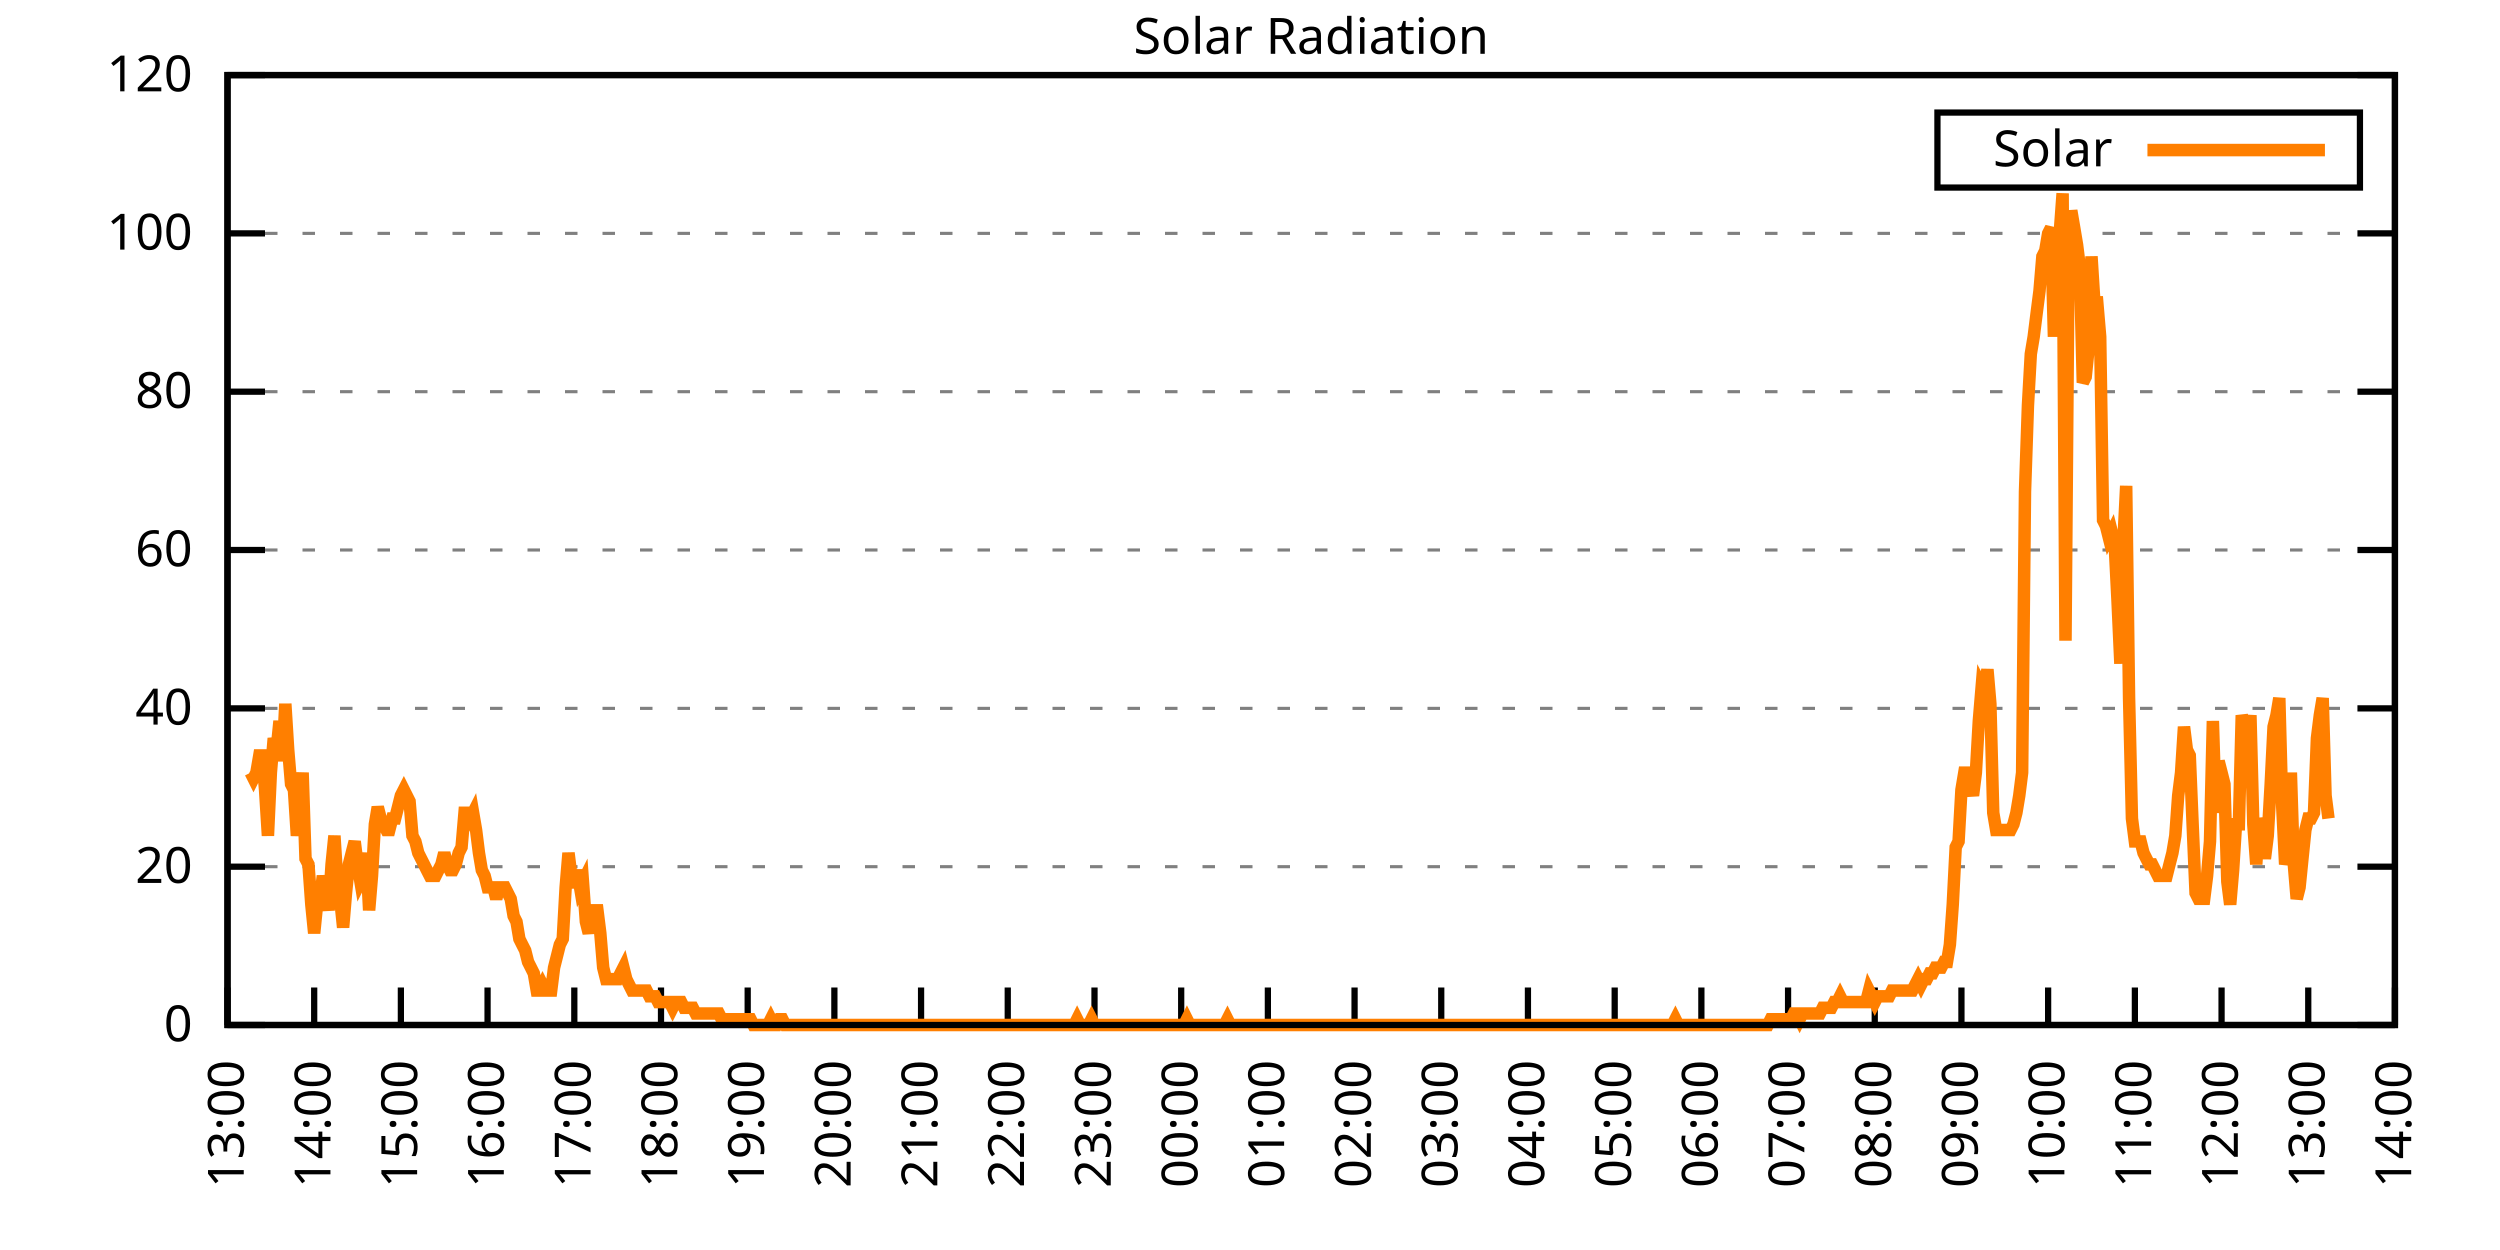
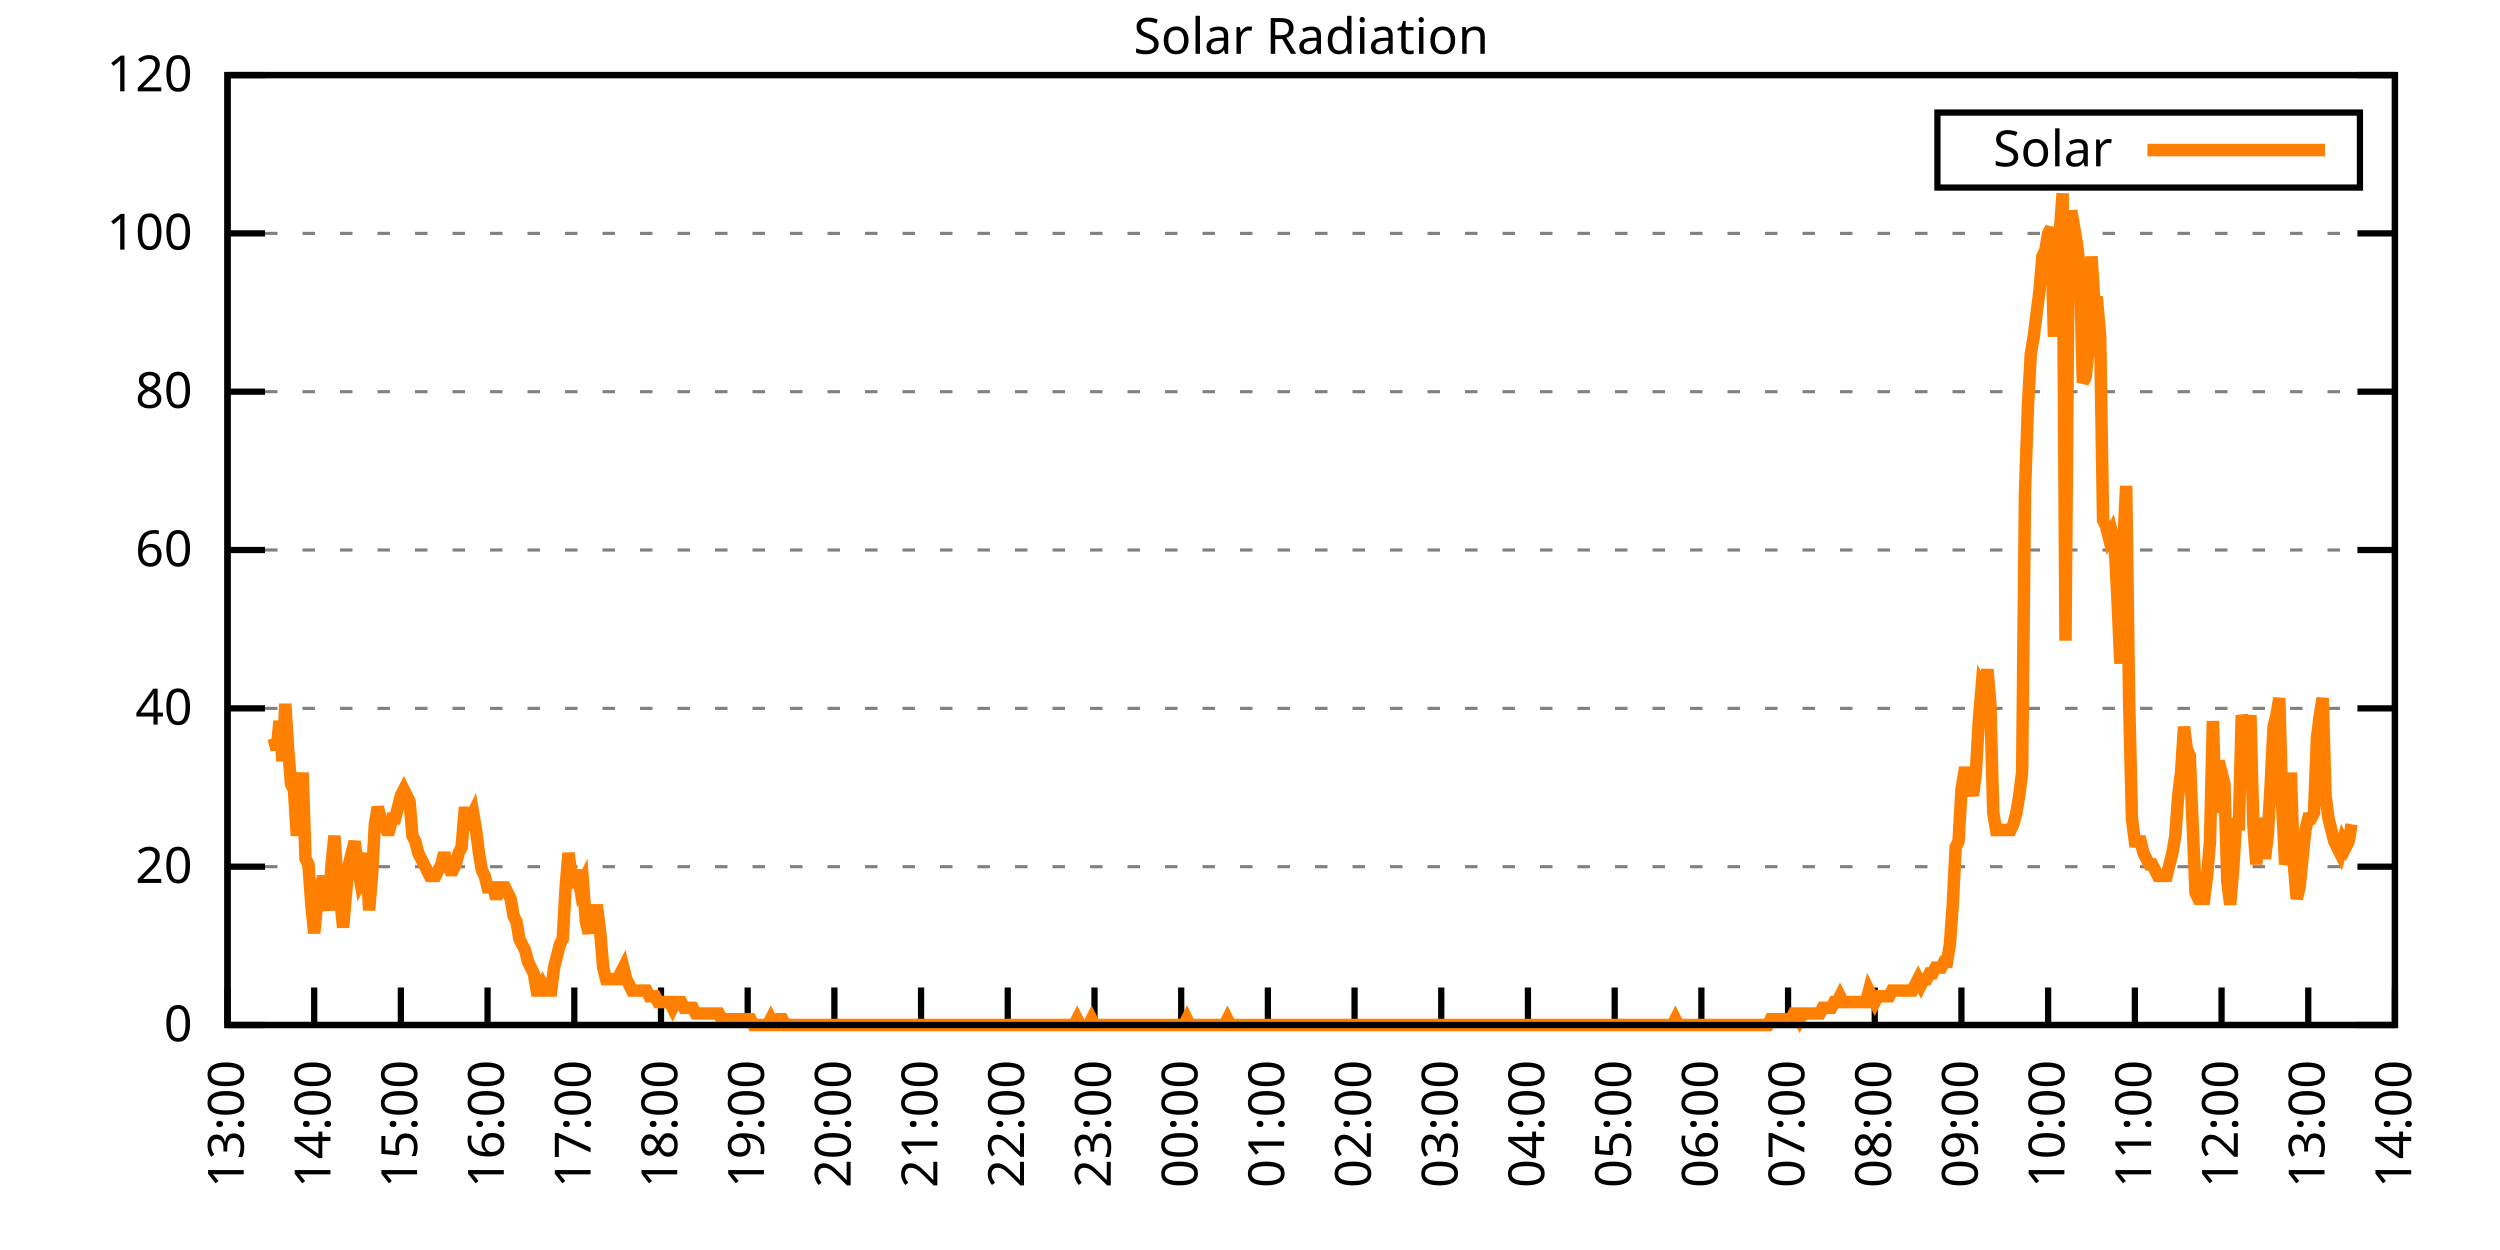
<svg xmlns="http://www.w3.org/2000/svg" xmlns:xlink="http://www.w3.org/1999/xlink" width="400" height="200" viewBox="0 0 400 200">
  <g id="gnuplot_canvas">
    <rect x="0" y="0" width="400" height="200" fill="none" />
    <defs>
      <circle id="gpDot" r="0.5" stroke-width="0.5" stroke="currentColor" />
      <path id="gpPt0" stroke-width="0.333" stroke="currentColor" d="M-1,0 h2 M0,-1 v2" />
      <path id="gpPt1" stroke-width="0.333" stroke="currentColor" d="M-1,-1 L1,1 M1,-1 L-1,1" />
      <path id="gpPt2" stroke-width="0.333" stroke="currentColor" d="M-1,0 L1,0 M0,-1 L0,1 M-1,-1 L1,1 M-1,1 L1,-1" />
      <rect id="gpPt3" stroke-width="0.333" stroke="currentColor" x="-1" y="-1" width="2" height="2" />
      <rect id="gpPt4" stroke-width="0.333" stroke="currentColor" fill="currentColor" x="-1" y="-1" width="2" height="2" />
      <circle id="gpPt5" stroke-width="0.333" stroke="currentColor" cx="0" cy="0" r="1" />
      <use xlink:href="#gpPt5" id="gpPt6" fill="currentColor" stroke="none" />
      <path id="gpPt7" stroke-width="0.333" stroke="currentColor" d="M0,-1.33 L-1.33,0.67 L1.33,0.67 z" />
      <use xlink:href="#gpPt7" id="gpPt8" fill="currentColor" stroke="none" />
      <use xlink:href="#gpPt7" id="gpPt9" stroke="currentColor" transform="rotate(180)" />
      <use xlink:href="#gpPt9" id="gpPt10" fill="currentColor" stroke="none" />
      <use xlink:href="#gpPt3" id="gpPt11" stroke="currentColor" transform="rotate(45)" />
      <use xlink:href="#gpPt11" id="gpPt12" fill="currentColor" stroke="none" />
      <path id="gpPt13" stroke-width="0.333" stroke="currentColor" d="M0,1.330 L1.265,0.411 L0.782,-1.067 L-0.782,-1.076 L-1.265,0.411 z" />
      <use xlink:href="#gpPt13" id="gpPt14" fill="currentColor" stroke="none" />
      <filter id="textbox" filterUnits="objectBoundingBox" x="0" y="0" height="1" width="1">
        <feFlood flood-color="white" flood-opacity="1" result="bgnd" />
        <feComposite in="SourceGraphic" in2="bgnd" operator="atop" />
      </filter>
      <filter id="greybox" filterUnits="objectBoundingBox" x="0" y="0" height="1" width="1">
        <feFlood flood-color="lightgrey" flood-opacity="1" result="grey" />
        <feComposite in="SourceGraphic" in2="grey" operator="atop" />
      </filter>
    </defs>
    <g fill="none" color="white" stroke="currentColor" stroke-width="1.00" stroke-linecap="butt" stroke-linejoin="miter">
</g>
    <g fill="none" color="black" stroke="currentColor" stroke-width="1.00" stroke-linecap="butt" stroke-linejoin="miter">
      <g stroke="none" shape-rendering="crispEdges">
        <polygon fill="rgb(255, 255, 255)" points="36.40,164.00 383.18,164.00 383.18,12.02 36.40,12.02 " />
      </g>
    </g>
    <g fill="none" color="black" stroke="currentColor" stroke-width="1.00" stroke-linecap="butt" stroke-linejoin="miter">
</g>
    <g fill="none" color="black" stroke="black" stroke-width="0.50" stroke-linecap="butt" stroke-linejoin="miter">
</g>
    <g fill="none" color="gray" stroke="currentColor" stroke-width="0.50" stroke-linecap="butt" stroke-linejoin="miter">
      <path stroke="gray" stroke-dasharray="2,4" class="gridline" d="M36.40,164.00 L383.19,164.00  " />
    </g>
    <g fill="none" color="gray" stroke="gray" stroke-width="1.00" stroke-linecap="butt" stroke-linejoin="miter">
</g>
    <g fill="none" color="black" stroke="currentColor" stroke-width="1.00" stroke-linecap="butt" stroke-linejoin="miter">
      <path stroke="black" d="M36.40,164.00 L42.40,164.00 M383.19,164.00 L377.19,164.00  " />
      <g transform="translate(30.80,166.60)" stroke="none" fill="black" font-family="Sans" font-size="8.00" text-anchor="end">
        <text>
          <tspan font-family="Sans"> 0</tspan>
        </text>
      </g>
    </g>
    <g fill="none" color="black" stroke="currentColor" stroke-width="1.00" stroke-linecap="butt" stroke-linejoin="miter">
</g>
    <g fill="none" color="black" stroke="black" stroke-width="0.50" stroke-linecap="butt" stroke-linejoin="miter">
</g>
    <g fill="none" color="gray" stroke="currentColor" stroke-width="0.50" stroke-linecap="butt" stroke-linejoin="miter">
      <path stroke="gray" stroke-dasharray="2,4" class="gridline" d="M36.40,138.67 L383.19,138.67  " />
    </g>
    <g fill="none" color="gray" stroke="gray" stroke-width="1.00" stroke-linecap="butt" stroke-linejoin="miter">
</g>
    <g fill="none" color="black" stroke="currentColor" stroke-width="1.00" stroke-linecap="butt" stroke-linejoin="miter">
      <path stroke="black" d="M36.40,138.67 L42.40,138.67 M383.19,138.67 L377.19,138.67  " />
      <g transform="translate(30.80,141.27)" stroke="none" fill="black" font-family="Sans" font-size="8.00" text-anchor="end">
        <text>
          <tspan font-family="Sans"> 20</tspan>
        </text>
      </g>
    </g>
    <g fill="none" color="black" stroke="currentColor" stroke-width="1.00" stroke-linecap="butt" stroke-linejoin="miter">
</g>
    <g fill="none" color="black" stroke="black" stroke-width="0.50" stroke-linecap="butt" stroke-linejoin="miter">
</g>
    <g fill="none" color="gray" stroke="currentColor" stroke-width="0.50" stroke-linecap="butt" stroke-linejoin="miter">
      <path stroke="gray" stroke-dasharray="2,4" class="gridline" d="M36.40,113.34 L383.19,113.34  " />
    </g>
    <g fill="none" color="gray" stroke="gray" stroke-width="1.00" stroke-linecap="butt" stroke-linejoin="miter">
</g>
    <g fill="none" color="black" stroke="currentColor" stroke-width="1.00" stroke-linecap="butt" stroke-linejoin="miter">
      <path stroke="black" d="M36.40,113.34 L42.40,113.34 M383.19,113.34 L377.19,113.34  " />
      <g transform="translate(30.80,115.94)" stroke="none" fill="black" font-family="Sans" font-size="8.00" text-anchor="end">
        <text>
          <tspan font-family="Sans"> 40</tspan>
        </text>
      </g>
    </g>
    <g fill="none" color="black" stroke="currentColor" stroke-width="1.00" stroke-linecap="butt" stroke-linejoin="miter">
</g>
    <g fill="none" color="black" stroke="black" stroke-width="0.50" stroke-linecap="butt" stroke-linejoin="miter">
</g>
    <g fill="none" color="gray" stroke="currentColor" stroke-width="0.50" stroke-linecap="butt" stroke-linejoin="miter">
      <path stroke="gray" stroke-dasharray="2,4" class="gridline" d="M36.40,88.00 L383.19,88.00  " />
    </g>
    <g fill="none" color="gray" stroke="gray" stroke-width="1.00" stroke-linecap="butt" stroke-linejoin="miter">
</g>
    <g fill="none" color="black" stroke="currentColor" stroke-width="1.00" stroke-linecap="butt" stroke-linejoin="miter">
      <path stroke="black" d="M36.40,88.00 L42.40,88.00 M383.19,88.00 L377.19,88.00  " />
      <g transform="translate(30.80,90.60)" stroke="none" fill="black" font-family="Sans" font-size="8.00" text-anchor="end">
        <text>
          <tspan font-family="Sans"> 60</tspan>
        </text>
      </g>
    </g>
    <g fill="none" color="black" stroke="currentColor" stroke-width="1.00" stroke-linecap="butt" stroke-linejoin="miter">
</g>
    <g fill="none" color="black" stroke="black" stroke-width="0.50" stroke-linecap="butt" stroke-linejoin="miter">
</g>
    <g fill="none" color="gray" stroke="currentColor" stroke-width="0.50" stroke-linecap="butt" stroke-linejoin="miter">
      <path stroke="gray" stroke-dasharray="2,4" class="gridline" d="M36.40,62.67 L383.19,62.67  " />
    </g>
    <g fill="none" color="gray" stroke="gray" stroke-width="1.00" stroke-linecap="butt" stroke-linejoin="miter">
</g>
    <g fill="none" color="black" stroke="currentColor" stroke-width="1.00" stroke-linecap="butt" stroke-linejoin="miter">
      <path stroke="black" d="M36.40,62.67 L42.40,62.67 M383.19,62.67 L377.19,62.67  " />
      <g transform="translate(30.80,65.27)" stroke="none" fill="black" font-family="Sans" font-size="8.00" text-anchor="end">
        <text>
          <tspan font-family="Sans"> 80</tspan>
        </text>
      </g>
    </g>
    <g fill="none" color="black" stroke="currentColor" stroke-width="1.00" stroke-linecap="butt" stroke-linejoin="miter">
</g>
    <g fill="none" color="black" stroke="black" stroke-width="0.50" stroke-linecap="butt" stroke-linejoin="miter">
</g>
    <g fill="none" color="gray" stroke="currentColor" stroke-width="0.50" stroke-linecap="butt" stroke-linejoin="miter">
      <path stroke="gray" stroke-dasharray="2,4" class="gridline" d="M36.40,37.34 L383.19,37.34  " />
    </g>
    <g fill="none" color="gray" stroke="gray" stroke-width="1.00" stroke-linecap="butt" stroke-linejoin="miter">
</g>
    <g fill="none" color="black" stroke="currentColor" stroke-width="1.00" stroke-linecap="butt" stroke-linejoin="miter">
      <path stroke="black" d="M36.40,37.34 L42.40,37.34 M383.19,37.34 L377.19,37.34  " />
      <g transform="translate(30.80,39.94)" stroke="none" fill="black" font-family="Sans" font-size="8.00" text-anchor="end">
        <text>
          <tspan font-family="Sans"> 100</tspan>
        </text>
      </g>
    </g>
    <g fill="none" color="black" stroke="currentColor" stroke-width="1.00" stroke-linecap="butt" stroke-linejoin="miter">
</g>
    <g fill="none" color="black" stroke="black" stroke-width="0.50" stroke-linecap="butt" stroke-linejoin="miter">
</g>
    <g fill="none" color="gray" stroke="currentColor" stroke-width="0.50" stroke-linecap="butt" stroke-linejoin="miter">
      <path stroke="gray" stroke-dasharray="2,4" class="gridline" d="M36.40,12.01 L383.19,12.01  " />
    </g>
    <g fill="none" color="gray" stroke="gray" stroke-width="1.00" stroke-linecap="butt" stroke-linejoin="miter">
</g>
    <g fill="none" color="black" stroke="currentColor" stroke-width="1.00" stroke-linecap="butt" stroke-linejoin="miter">
      <path stroke="black" d="M36.40,12.01 L42.40,12.01 M383.19,12.01 L377.19,12.01  " />
      <g transform="translate(30.80,14.61)" stroke="none" fill="black" font-family="Sans" font-size="8.00" text-anchor="end">
        <text>
          <tspan font-family="Sans"> 120</tspan>
        </text>
      </g>
    </g>
    <g fill="none" color="black" stroke="currentColor" stroke-width="1.00" stroke-linecap="butt" stroke-linejoin="miter">
      <path stroke="black" d="M36.40,164.00 L36.40,158.00  " />
      <g transform="translate(39.00,169.60) rotate(270.00)" stroke="none" fill="black" font-family="Sans" font-size="8.00" text-anchor="end">
        <text>
          <tspan font-family="Sans">13:00</tspan>
        </text>
      </g>
    </g>
    <g fill="none" color="black" stroke="currentColor" stroke-width="1.00" stroke-linecap="butt" stroke-linejoin="miter">
      <path stroke="black" d="M50.27,164.00 L50.27,158.00  " />
      <g transform="translate(52.87,169.60) rotate(270.00)" stroke="none" fill="black" font-family="Sans" font-size="8.00" text-anchor="end">
        <text>
          <tspan font-family="Sans">14:00</tspan>
        </text>
      </g>
    </g>
    <g fill="none" color="black" stroke="currentColor" stroke-width="1.00" stroke-linecap="butt" stroke-linejoin="miter">
      <path stroke="black" d="M64.14,164.00 L64.14,158.00  " />
      <g transform="translate(66.74,169.60) rotate(270.00)" stroke="none" fill="black" font-family="Sans" font-size="8.00" text-anchor="end">
        <text>
          <tspan font-family="Sans">15:00</tspan>
        </text>
      </g>
    </g>
    <g fill="none" color="black" stroke="currentColor" stroke-width="1.00" stroke-linecap="butt" stroke-linejoin="miter">
      <path stroke="black" d="M78.01,164.00 L78.01,158.00  " />
      <g transform="translate(80.61,169.60) rotate(270.00)" stroke="none" fill="black" font-family="Sans" font-size="8.00" text-anchor="end">
        <text>
          <tspan font-family="Sans">16:00</tspan>
        </text>
      </g>
    </g>
    <g fill="none" color="black" stroke="currentColor" stroke-width="1.00" stroke-linecap="butt" stroke-linejoin="miter">
      <path stroke="black" d="M91.89,164.00 L91.89,158.00  " />
      <g transform="translate(94.49,169.60) rotate(270.00)" stroke="none" fill="black" font-family="Sans" font-size="8.00" text-anchor="end">
        <text>
          <tspan font-family="Sans">17:00</tspan>
        </text>
      </g>
    </g>
    <g fill="none" color="black" stroke="currentColor" stroke-width="1.00" stroke-linecap="butt" stroke-linejoin="miter">
      <path stroke="black" d="M105.76,164.00 L105.76,158.00  " />
      <g transform="translate(108.36,169.60) rotate(270.00)" stroke="none" fill="black" font-family="Sans" font-size="8.00" text-anchor="end">
        <text>
          <tspan font-family="Sans">18:00</tspan>
        </text>
      </g>
    </g>
    <g fill="none" color="black" stroke="currentColor" stroke-width="1.00" stroke-linecap="butt" stroke-linejoin="miter">
      <path stroke="black" d="M119.63,164.00 L119.63,158.00  " />
      <g transform="translate(122.23,169.60) rotate(270.00)" stroke="none" fill="black" font-family="Sans" font-size="8.00" text-anchor="end">
        <text>
          <tspan font-family="Sans">19:00</tspan>
        </text>
      </g>
    </g>
    <g fill="none" color="black" stroke="currentColor" stroke-width="1.00" stroke-linecap="butt" stroke-linejoin="miter">
      <path stroke="black" d="M133.50,164.00 L133.50,158.00  " />
      <g transform="translate(136.10,169.60) rotate(270.00)" stroke="none" fill="black" font-family="Sans" font-size="8.00" text-anchor="end">
        <text>
          <tspan font-family="Sans">20:00</tspan>
        </text>
      </g>
    </g>
    <g fill="none" color="black" stroke="currentColor" stroke-width="1.00" stroke-linecap="butt" stroke-linejoin="miter">
      <path stroke="black" d="M147.37,164.00 L147.37,158.00  " />
      <g transform="translate(149.97,169.60) rotate(270.00)" stroke="none" fill="black" font-family="Sans" font-size="8.00" text-anchor="end">
        <text>
          <tspan font-family="Sans">21:00</tspan>
        </text>
      </g>
    </g>
    <g fill="none" color="black" stroke="currentColor" stroke-width="1.00" stroke-linecap="butt" stroke-linejoin="miter">
      <path stroke="black" d="M161.24,164.00 L161.24,158.00  " />
      <g transform="translate(163.84,169.60) rotate(270.00)" stroke="none" fill="black" font-family="Sans" font-size="8.00" text-anchor="end">
        <text>
          <tspan font-family="Sans">22:00</tspan>
        </text>
      </g>
    </g>
    <g fill="none" color="black" stroke="currentColor" stroke-width="1.00" stroke-linecap="butt" stroke-linejoin="miter">
      <path stroke="black" d="M175.12,164.00 L175.12,158.00  " />
      <g transform="translate(177.72,169.60) rotate(270.00)" stroke="none" fill="black" font-family="Sans" font-size="8.00" text-anchor="end">
        <text>
          <tspan font-family="Sans">23:00</tspan>
        </text>
      </g>
    </g>
    <g fill="none" color="black" stroke="currentColor" stroke-width="1.00" stroke-linecap="butt" stroke-linejoin="miter">
      <path stroke="black" d="M188.99,164.00 L188.99,158.00  " />
      <g transform="translate(191.59,169.60) rotate(270.00)" stroke="none" fill="black" font-family="Sans" font-size="8.00" text-anchor="end">
        <text>
          <tspan font-family="Sans">00:00</tspan>
        </text>
      </g>
    </g>
    <g fill="none" color="black" stroke="currentColor" stroke-width="1.00" stroke-linecap="butt" stroke-linejoin="miter">
      <path stroke="black" d="M202.86,164.00 L202.86,158.00  " />
      <g transform="translate(205.46,169.60) rotate(270.00)" stroke="none" fill="black" font-family="Sans" font-size="8.00" text-anchor="end">
        <text>
          <tspan font-family="Sans">01:00</tspan>
        </text>
      </g>
    </g>
    <g fill="none" color="black" stroke="currentColor" stroke-width="1.00" stroke-linecap="butt" stroke-linejoin="miter">
      <path stroke="black" d="M216.73,164.00 L216.73,158.00  " />
      <g transform="translate(219.33,169.60) rotate(270.00)" stroke="none" fill="black" font-family="Sans" font-size="8.00" text-anchor="end">
        <text>
          <tspan font-family="Sans">02:00</tspan>
        </text>
      </g>
    </g>
    <g fill="none" color="black" stroke="currentColor" stroke-width="1.00" stroke-linecap="butt" stroke-linejoin="miter">
      <path stroke="black" d="M230.60,164.00 L230.60,158.00  " />
      <g transform="translate(233.20,169.60) rotate(270.00)" stroke="none" fill="black" font-family="Sans" font-size="8.00" text-anchor="end">
        <text>
          <tspan font-family="Sans">03:00</tspan>
        </text>
      </g>
    </g>
    <g fill="none" color="black" stroke="currentColor" stroke-width="1.00" stroke-linecap="butt" stroke-linejoin="miter">
      <path stroke="black" d="M244.47,164.00 L244.47,158.00  " />
      <g transform="translate(247.07,169.60) rotate(270.00)" stroke="none" fill="black" font-family="Sans" font-size="8.00" text-anchor="end">
        <text>
          <tspan font-family="Sans">04:00</tspan>
        </text>
      </g>
    </g>
    <g fill="none" color="black" stroke="currentColor" stroke-width="1.00" stroke-linecap="butt" stroke-linejoin="miter">
      <path stroke="black" d="M258.35,164.00 L258.35,158.00  " />
      <g transform="translate(260.95,169.60) rotate(270.00)" stroke="none" fill="black" font-family="Sans" font-size="8.00" text-anchor="end">
        <text>
          <tspan font-family="Sans">05:00</tspan>
        </text>
      </g>
    </g>
    <g fill="none" color="black" stroke="currentColor" stroke-width="1.00" stroke-linecap="butt" stroke-linejoin="miter">
      <path stroke="black" d="M272.22,164.00 L272.22,158.00  " />
      <g transform="translate(274.82,169.60) rotate(270.00)" stroke="none" fill="black" font-family="Sans" font-size="8.00" text-anchor="end">
        <text>
          <tspan font-family="Sans">06:00</tspan>
        </text>
      </g>
    </g>
    <g fill="none" color="black" stroke="currentColor" stroke-width="1.00" stroke-linecap="butt" stroke-linejoin="miter">
      <path stroke="black" d="M286.09,164.00 L286.09,158.00  " />
      <g transform="translate(288.69,169.60) rotate(270.00)" stroke="none" fill="black" font-family="Sans" font-size="8.00" text-anchor="end">
        <text>
          <tspan font-family="Sans">07:00</tspan>
        </text>
      </g>
    </g>
    <g fill="none" color="black" stroke="currentColor" stroke-width="1.00" stroke-linecap="butt" stroke-linejoin="miter">
      <path stroke="black" d="M299.96,164.00 L299.96,158.00  " />
      <g transform="translate(302.56,169.60) rotate(270.00)" stroke="none" fill="black" font-family="Sans" font-size="8.00" text-anchor="end">
        <text>
          <tspan font-family="Sans">08:00</tspan>
        </text>
      </g>
    </g>
    <g fill="none" color="black" stroke="currentColor" stroke-width="1.00" stroke-linecap="butt" stroke-linejoin="miter">
      <path stroke="black" d="M313.83,164.00 L313.83,158.00  " />
      <g transform="translate(316.43,169.60) rotate(270.00)" stroke="none" fill="black" font-family="Sans" font-size="8.00" text-anchor="end">
        <text>
          <tspan font-family="Sans">09:00</tspan>
        </text>
      </g>
    </g>
    <g fill="none" color="black" stroke="currentColor" stroke-width="1.00" stroke-linecap="butt" stroke-linejoin="miter">
      <path stroke="black" d="M327.70,164.00 L327.70,158.00  " />
      <g transform="translate(330.30,169.60) rotate(270.00)" stroke="none" fill="black" font-family="Sans" font-size="8.00" text-anchor="end">
        <text>
          <tspan font-family="Sans">10:00</tspan>
        </text>
      </g>
    </g>
    <g fill="none" color="black" stroke="currentColor" stroke-width="1.00" stroke-linecap="butt" stroke-linejoin="miter">
      <path stroke="black" d="M341.58,164.00 L341.58,158.00  " />
      <g transform="translate(344.18,169.60) rotate(270.00)" stroke="none" fill="black" font-family="Sans" font-size="8.00" text-anchor="end">
        <text>
          <tspan font-family="Sans">11:00</tspan>
        </text>
      </g>
    </g>
    <g fill="none" color="black" stroke="currentColor" stroke-width="1.00" stroke-linecap="butt" stroke-linejoin="miter">
      <path stroke="black" d="M355.45,164.00 L355.45,158.00  " />
      <g transform="translate(358.05,169.60) rotate(270.00)" stroke="none" fill="black" font-family="Sans" font-size="8.00" text-anchor="end">
        <text>
          <tspan font-family="Sans">12:00</tspan>
        </text>
      </g>
    </g>
    <g fill="none" color="black" stroke="currentColor" stroke-width="1.00" stroke-linecap="butt" stroke-linejoin="miter">
      <path stroke="black" d="M369.32,164.00 L369.32,158.00  " />
      <g transform="translate(371.92,169.60) rotate(270.00)" stroke="none" fill="black" font-family="Sans" font-size="8.00" text-anchor="end">
        <text>
          <tspan font-family="Sans">13:00</tspan>
        </text>
      </g>
    </g>
    <g fill="none" color="black" stroke="currentColor" stroke-width="1.00" stroke-linecap="butt" stroke-linejoin="miter">
      <path stroke="black" d="M383.19,164.00 L383.19,158.00  " />
      <g transform="translate(385.79,169.60) rotate(270.00)" stroke="none" fill="black" font-family="Sans" font-size="8.00" text-anchor="end">
        <text>
          <tspan font-family="Sans">14:00</tspan>
        </text>
      </g>
    </g>
    <g fill="none" color="black" stroke="currentColor" stroke-width="1.00" stroke-linecap="butt" stroke-linejoin="miter">
</g>
    <g fill="none" color="black" stroke="currentColor" stroke-width="1.00" stroke-linecap="butt" stroke-linejoin="miter">
      <path stroke="black" d="M36.40,12.01 L36.40,164.00 L383.19,164.00 L383.19,12.01 L36.40,12.01 Z  " />
    </g>
    <g fill="none" color="black" stroke="currentColor" stroke-width="1.00" stroke-linecap="butt" stroke-linejoin="miter">
</g>
    <g fill="none" color="black" stroke="currentColor" stroke-width="1.00" stroke-linecap="butt" stroke-linejoin="miter">
      <path stroke="black" d="M309.99,30.01 L309.99,18.01 L377.59,18.01 L377.59,30.01 L309.99,30.01 Z  " />
    </g>
    <g id="Solar_Radiation_plot_1">
      <g fill="none" color="white" stroke="black" stroke-width="2.00" stroke-linecap="butt" stroke-linejoin="miter">
</g>
      <g fill="none" color="black" stroke="currentColor" stroke-width="2.00" stroke-linecap="butt" stroke-linejoin="miter">
        <g transform="translate(337.99,26.61)" stroke="none" fill="black" font-family="Sans" font-size="8.00" text-anchor="end">
          <text>
            <tspan font-family="Sans">Solar</tspan>
          </text>
        </g>
      </g>
      <g fill="none" color="black" stroke="currentColor" stroke-width="2.00" stroke-linecap="butt" stroke-linejoin="miter">
-         <path stroke="rgb(255, 127,   0)" d="M343.59,24.01 L371.99,24.01 M40.10,123.62 L40.56,124.54 L41.02,123.62 L41.49,120.87 L41.95,120.87 L42.41,126.37   L42.87,133.72 L43.34,123.62 L43.80,118.12 L44.26,119.95 L44.72,115.36 L45.19,121.79 L45.65,112.61 L46.11,119.95   L46.57,125.46 L47.03,126.37 L47.50,133.72 L47.96,129.13 L48.42,123.62 L48.88,137.39 L49.35,138.30 L49.81,144.73   L50.27,149.32 L50.73,144.73 L51.20,143.81 L51.66,140.14 L52.12,142.89 L52.58,145.65 L53.05,138.30 L53.51,133.72   L53.97,141.06 L54.43,143.81 L54.90,148.40 L55.36,142.89 L55.82,138.30 L56.28,136.47 L56.75,134.63 L57.21,138.30   L57.67,141.06 L58.13,140.14 L58.59,136.47 L59.06,145.65 L59.52,140.14 L59.98,131.88 L60.44,129.13 L60.91,130.96   L61.37,131.88 L61.83,132.80 L62.29,132.80 L62.76,130.96 L63.22,130.96 L63.68,129.13 L64.14,127.29 L64.61,126.37   L65.07,127.29 L65.53,128.21 L65.99,133.72 L66.46,134.63 L66.92,136.47 L67.38,137.39 L67.84,138.30 L68.30,139.22   L68.77,140.14 L69.23,140.14 L69.69,140.14 L70.15,139.22 L70.62,138.30 L71.08,136.47 L71.54,138.30 L72.00,139.22   L72.47,139.22 L72.93,138.30 L73.39,136.47 L73.85,135.55 L74.32,130.05 L74.78,130.05 L75.24,130.96 L75.70,130.05   L76.17,132.80 L76.63,136.47 L77.09,139.22 L77.55,140.14 L78.01,141.98 L78.48,141.98 L78.94,141.98 L79.40,143.81   L79.86,141.98 L80.33,141.98 L80.79,141.98 L81.25,142.89 L81.71,143.81 L82.18,146.56 L82.64,147.48 L83.10,150.23   L83.56,151.15 L84.03,152.07 L84.49,153.91 L84.95,154.82 L85.41,155.74 L85.88,158.49 L86.34,158.49 L86.80,157.58   L87.26,158.49 L87.72,158.49 L88.19,158.49 L88.65,154.82 L89.11,152.99 L89.57,151.15 L90.04,150.23 L90.50,141.98   L90.96,136.47 L91.42,140.14 L91.89,141.98 L92.35,139.22 L92.81,141.98 L93.27,141.06 L93.74,147.48 L94.20,149.32   L94.66,145.65 L95.12,145.65 L95.59,145.65 L96.05,149.32 L96.51,154.82 L96.97,156.66 L97.44,156.66 L97.90,156.66   L98.36,156.66 L98.82,156.66 L99.28,155.74 L99.75,154.82 L100.21,156.66 L100.67,157.58 L101.13,158.49 L101.60,158.49   L102.06,158.49 L102.52,158.49 L102.98,158.49 L103.45,158.49 L103.91,159.41 L104.37,159.41 L104.83,159.41 L105.30,160.33   L105.76,160.33 L106.22,160.33 L106.68,160.33 L107.15,160.33 L107.61,161.25 L108.07,160.33 L108.53,160.33 L108.99,160.33   L109.46,161.25 L109.92,161.25 L110.38,161.25 L110.84,161.25 L111.31,162.16 L111.77,162.16 L112.23,162.16 L112.69,162.16   L113.16,162.16 L113.62,162.16 L114.08,162.16 L114.54,162.16 L115.01,162.16 L115.47,163.08 L115.93,163.08 L116.39,163.08   L116.86,163.08 L117.32,163.08 L117.78,163.08 L118.24,163.08 L118.70,163.08 L119.17,163.08 L119.63,163.08 L120.09,163.08   L120.55,164.00 L121.02,164.00 L121.48,164.00 L121.94,164.00 L122.40,164.00 L122.87,164.00 L123.33,163.08 L123.79,164.00   L124.25,164.00 L124.72,163.08 L125.18,163.08 L125.64,164.00 L126.10,164.00 L126.57,164.00 L127.03,164.00 L127.49,164.00   L127.95,164.00 L128.41,164.00 L128.88,164.00 L129.34,164.00 L129.80,164.00 L130.26,164.00 L130.73,164.00 L131.19,164.00   L131.65,164.00 L132.11,164.00 L132.58,164.00 L133.04,164.00 L133.50,164.00 L133.96,164.00 L134.43,164.00 L134.89,164.00   L135.35,164.00 L135.81,164.00 L136.28,164.00 L136.74,164.00 L137.20,164.00 L137.66,164.00 L138.13,164.00 L138.59,164.00   L139.05,164.00 L139.51,164.00 L139.97,164.00 L140.44,164.00 L140.90,164.00 L141.36,164.00 L141.82,164.00 L142.29,164.00   L142.75,164.00 L143.21,164.00 L143.67,164.00 L144.14,164.00 L144.60,164.00 L145.06,164.00 L145.52,164.00 L145.99,164.00   L146.45,164.00 L146.91,164.00 L147.37,164.00 L147.84,164.00 L148.30,164.00 L148.76,164.00 L149.22,164.00 L149.68,164.00   L150.15,164.00 L150.61,164.00 L151.07,164.00 L151.53,164.00 L152.00,164.00 L152.46,164.00 L152.92,164.00 L153.38,164.00   L153.85,164.00 L154.31,164.00 L154.77,164.00 L155.23,164.00 L155.70,164.00 L156.16,164.00 L156.62,164.00 L157.08,164.00   L157.55,164.00 L158.01,164.00 L158.47,164.00 L158.93,164.00 L159.39,164.00 L159.86,164.00 L160.32,164.00 L160.78,164.00   L161.24,164.00 L161.71,164.00 L162.17,164.00 L162.63,164.00 L163.09,164.00 L163.56,164.00 L164.02,164.00 L164.48,164.00   L164.94,164.00 L165.41,164.00 L165.87,164.00 L166.33,164.00 L166.79,164.00 L167.26,164.00 L167.72,164.00 L168.18,164.00   L168.64,164.00 L169.10,164.00 L169.57,164.00 L170.03,164.00 L170.49,164.00 L170.95,164.00 L171.42,164.00 L171.88,164.00   L172.34,163.08 L172.80,164.00 L173.27,164.00 L173.73,164.00 L174.19,164.00 L174.65,163.08 L175.12,164.00 L175.58,164.00   L176.04,164.00 L176.50,164.00 L176.97,164.00 L177.43,164.00 L177.89,164.00 L178.35,164.00 L178.82,164.00 L179.28,164.00   L179.74,164.00 L180.20,164.00 L180.66,164.00 L181.13,164.00 L181.59,164.00 L182.05,164.00 L182.51,164.00 L182.98,164.00   L183.44,164.00 L183.90,164.00 L184.36,164.00 L184.83,164.00 L185.29,164.00 L185.75,164.00 L186.21,164.00 L186.68,164.00   L187.14,164.00 L187.60,164.00 L188.06,164.00 L188.53,164.00 L188.99,164.00 L189.45,164.00 L189.91,163.08 L190.37,164.00   L190.84,164.00 L191.30,164.00 L191.76,164.00 L192.22,164.00 L192.69,164.00 L193.15,164.00 L193.61,164.00 L194.07,164.00   L194.54,164.00 L195.00,164.00 L195.46,164.00 L195.92,164.00 L196.39,163.08 L196.85,164.00 L197.31,164.00 L197.77,164.00   L198.24,164.00 L198.70,164.00 L199.16,164.00 L199.62,164.00 L200.08,164.00 L200.55,164.00 L201.01,164.00 L201.47,164.00   L201.93,164.00 L202.40,164.00 L202.86,164.00 L203.32,164.00 L203.78,164.00 L204.25,164.00 L204.71,164.00 L205.17,164.00   L205.63,164.00 L206.10,164.00 L206.56,164.00 L207.02,164.00 L207.48,164.00 L207.95,164.00 L208.41,164.00 L208.87,164.00   L209.33,164.00 L209.80,164.00 L210.26,164.00 L210.72,164.00 L211.18,164.00 L211.64,164.00 L212.11,164.00 L212.57,164.00   L213.03,164.00 L213.49,164.00 L213.96,164.00 L214.42,164.00 L214.88,164.00 L215.34,164.00 L215.81,164.00 L216.27,164.00   L216.73,164.00 L217.19,164.00 L217.66,164.00 L218.12,164.00 L218.58,164.00 L219.04,164.00 L219.51,164.00 L219.97,164.00   L220.43,164.00 L220.89,164.00 L221.35,164.00 L221.82,164.00 L222.28,164.00 L222.74,164.00 L223.20,164.00 L223.67,164.00   L224.13,164.00 L224.59,164.00 L225.05,164.00 L225.52,164.00 L225.98,164.00 L226.44,164.00 L226.90,164.00 L227.37,164.00   L227.83,164.00 L228.29,164.00 L228.75,164.00 L229.22,164.00 L229.68,164.00 L230.14,164.00 L230.60,164.00 L231.06,164.00   L231.53,164.00 L231.99,164.00 L232.45,164.00 L232.91,164.00 L233.38,164.00 L233.84,164.00 L234.30,164.00 L234.76,164.00   L235.23,164.00 L235.69,164.00 L236.15,164.00 L236.61,164.00 L237.08,164.00 L237.54,164.00 L238.00,164.00 L238.46,164.00   L238.93,164.00 L239.39,164.00 L239.85,164.00 L240.31,164.00 L240.77,164.00 L241.24,164.00 L241.70,164.00 L242.16,164.00   L242.62,164.00 L243.09,164.00 L243.55,164.00 L244.01,164.00 L244.47,164.00 L244.94,164.00 L245.40,164.00 L245.86,164.00   L246.32,164.00 L246.79,164.00 L247.25,164.00 L247.71,164.00 L248.17,164.00 L248.64,164.00 L249.10,164.00 L249.56,164.00   L250.02,164.00 L250.49,164.00 L250.95,164.00 L251.41,164.00 L251.87,164.00 L252.33,164.00 L252.80,164.00 L253.26,164.00   L253.72,164.00 L254.18,164.00 L254.65,164.00 L255.11,164.00 L255.57,164.00 L256.03,164.00 L256.50,164.00 L256.96,164.00   L257.42,164.00 L257.88,164.00 L258.35,164.00 L258.81,164.00 L259.27,164.00 L259.73,164.00 L260.20,164.00 L260.66,164.00   L261.12,164.00 L261.58,164.00 L262.04,164.00 L262.51,164.00 L262.97,164.00 L263.43,164.00 L263.89,164.00 L264.36,164.00   L264.82,164.00 L265.28,164.00 L265.74,164.00 L266.21,164.00 L266.67,164.00 L267.13,164.00 L267.59,164.00 L268.06,163.08   L268.52,164.00 L268.98,164.00 L269.44,164.00 L269.91,164.00 L270.37,164.00 L270.83,164.00 L271.29,164.00 L271.75,164.00   L272.22,164.00 L272.68,164.00 L273.14,164.00 L273.60,164.00 L274.07,164.00 L274.53,164.00 L274.99,164.00 L275.45,164.00   L275.92,164.00 L276.38,164.00 L276.84,164.00 L277.30,164.00 L277.77,164.00 L278.23,164.00 L278.69,164.00 L279.15,164.00   L279.62,164.00 L280.08,164.00 L280.54,164.00 L281.00,164.00 L281.46,164.00 L281.93,164.00 L282.39,164.00 L282.85,164.00   L283.31,163.08 L283.78,163.08 L284.24,163.08 L284.70,163.08 L285.16,163.08 L285.63,163.08 L286.09,163.08 L286.55,163.08   L287.01,162.16 L287.48,162.16 L287.94,163.08 L288.40,162.16 L288.86,162.16 L289.33,162.16 L289.79,162.16 L290.25,162.16   L290.71,162.16 L291.18,162.16 L291.64,161.25 L292.10,161.25 L292.56,161.25 L293.02,161.25 L293.49,160.33 L293.95,160.33   L294.41,159.41 L294.87,160.33 L295.34,160.33 L295.80,160.33 L296.26,160.33 L296.72,160.33 L297.19,160.33 L297.65,160.33   L298.11,160.33 L298.57,160.33 L299.04,158.49 L299.50,159.41 L299.96,160.33 L300.42,159.41 L300.89,159.41 L301.35,159.41   L301.81,159.41 L302.27,159.41 L302.73,158.49 L303.20,158.49 L303.66,158.49 L304.12,158.49 L304.58,158.49 L305.05,158.49   L305.51,158.49 L305.97,158.49 L306.43,157.58 L306.90,156.66 L307.36,157.58 L307.82,156.66 L308.28,156.66 L308.75,155.74   L309.21,155.74 L309.67,154.82 L310.13,154.82 L310.60,154.82 L311.06,153.91 L311.52,153.91 L311.98,151.15 L312.44,144.73   L312.91,135.55 L313.37,134.63 L313.83,126.37 L314.29,123.62 L314.76,123.62 L315.22,125.46 L315.68,127.29 L316.14,123.62   L316.61,115.36 L317.07,109.86 L317.53,110.77 L317.99,107.10 L318.46,112.61 L318.92,130.05 L319.38,132.80 L319.84,132.80   L320.31,132.80 L320.77,132.80 L321.23,132.80 L321.69,132.80 L322.15,131.88 L322.62,130.05 L323.08,127.29 L323.54,123.62   L324.00,78.66 L324.47,64.89 L324.93,56.63 L325.39,53.88 L325.85,50.21 L326.32,46.54 L326.78,41.03 L327.24,40.11   L327.70,37.36 L328.17,36.44 L328.63,53.88 L329.09,39.19 L329.55,37.36 L330.02,30.94 L330.48,102.51 L330.94,44.70   L331.40,33.69 L331.87,36.44 L332.33,39.19 L332.79,42.87 L333.25,61.22 L333.71,60.30 L334.18,55.71 L334.64,41.03   L335.10,48.37 L335.56,48.37 L336.03,53.88 L336.49,83.24 L336.95,84.16 L337.41,86.00 L337.88,85.08 L338.34,86.91   L338.80,96.09 L339.26,106.19 L339.73,86.91 L340.19,77.74 L340.65,111.69 L341.11,130.96 L341.58,134.63 L342.04,134.63   L342.50,134.63 L342.96,136.47 L343.42,137.39 L343.89,138.30 L344.35,138.30 L344.81,139.22 L345.27,140.14 L345.74,140.14   L346.20,140.14 L346.66,140.14 L347.12,138.30 L347.59,136.47 L348.05,133.72 L348.51,127.29 L348.97,123.62 L349.44,116.28   L349.90,119.95 L350.36,120.87 L350.82,131.88 L351.29,142.89 L351.75,143.81 L352.21,143.81 L352.67,143.81 L353.13,140.14   L353.60,134.63 L354.06,115.36 L354.52,130.05 L354.98,121.79 L355.45,123.62 L355.91,125.46 L356.37,141.06 L356.83,144.73   L357.30,139.22 L357.76,131.88 L358.22,131.88 L358.68,114.44 L359.15,116.28 L359.61,118.12 L360.07,114.44 L360.53,131.88   L361.00,138.30 L361.46,130.96 L361.92,132.80 L362.38,137.39 L362.84,133.72 L363.31,125.46 L363.77,116.28 L364.23,114.44   L364.69,111.69 L365.16,129.13 L365.62,138.30 L366.08,136.47 L366.54,123.62 L367.01,138.30 L367.47,143.81 L367.93,141.98   L368.39,137.39 L368.86,132.80 L369.32,130.96 L369.78,130.96 L370.24,130.05 L370.71,118.12 L371.17,114.44 L371.63,111.69   L372.09,127.29 L372.56,130.96  " />
+         <path stroke="rgb(255, 127,   0)" d="M343.59,24.01 L371.99,24.01 M43.80,118.12 L44.26,119.95 L44.72,115.36 L45.19,121.79 L45.65,112.61 L46.11,119.95   L46.57,125.46 L47.03,126.37 L47.50,133.72 L47.96,129.13 L48.42,123.62 L48.88,137.39 L49.35,138.30 L49.81,144.73   L50.27,149.32 L50.73,144.73 L51.20,143.81 L51.66,140.14 L52.12,142.89 L52.58,145.65 L53.05,138.30 L53.51,133.72   L53.97,141.06 L54.43,143.81 L54.90,148.40 L55.36,142.89 L55.82,138.30 L56.28,136.47 L56.75,134.63 L57.21,138.30   L57.67,141.06 L58.13,140.14 L58.59,136.47 L59.06,145.65 L59.52,140.14 L59.98,131.88 L60.44,129.13 L60.91,130.96   L61.37,131.88 L61.83,132.80 L62.29,132.80 L62.76,130.96 L63.22,130.96 L63.68,129.13 L64.14,127.29 L64.61,126.37   L65.07,127.29 L65.53,128.21 L65.99,133.72 L66.46,134.63 L66.92,136.47 L67.38,137.39 L67.84,138.30 L68.30,139.22   L68.77,140.14 L69.23,140.14 L69.69,140.14 L70.15,139.22 L70.62,138.30 L71.08,136.47 L71.54,138.30 L72.00,139.22   L72.47,139.22 L72.93,138.30 L73.39,136.47 L73.85,135.55 L74.32,130.05 L74.78,130.05 L75.24,130.96 L75.70,130.05   L76.17,132.80 L76.63,136.47 L77.09,139.22 L77.55,140.14 L78.01,141.98 L78.48,141.98 L78.94,141.98 L79.40,143.81   L79.86,141.98 L80.33,141.98 L80.79,141.98 L81.25,142.89 L81.71,143.81 L82.18,146.56 L82.64,147.48 L83.10,150.23   L83.56,151.15 L84.03,152.07 L84.49,153.91 L84.95,154.82 L85.41,155.74 L85.88,158.49 L86.34,158.49 L86.80,157.58   L87.26,158.49 L87.72,158.49 L88.19,158.49 L88.65,154.82 L89.11,152.99 L89.57,151.15 L90.04,150.23 L90.50,141.98   L90.96,136.47 L91.42,140.14 L91.89,141.98 L92.35,139.22 L92.81,141.98 L93.27,141.06 L93.74,147.48 L94.20,149.32   L94.66,145.65 L95.12,145.65 L95.59,145.65 L96.05,149.32 L96.51,154.82 L96.97,156.66 L97.44,156.66 L97.90,156.66   L98.36,156.66 L98.82,156.66 L99.28,155.74 L99.75,154.82 L100.21,156.66 L100.67,157.58 L101.13,158.49 L101.60,158.49   L102.06,158.49 L102.52,158.49 L102.98,158.49 L103.45,158.49 L103.91,159.41 L104.37,159.41 L104.83,159.41 L105.30,160.33   L105.76,160.33 L106.22,160.33 L106.68,160.33 L107.15,160.33 L107.61,161.25 L108.07,160.33 L108.53,160.33 L108.99,160.33   L109.46,161.25 L109.92,161.25 L110.38,161.25 L110.84,161.25 L111.31,162.16 L111.77,162.16 L112.23,162.16 L112.69,162.16   L113.16,162.16 L113.62,162.16 L114.08,162.16 L114.54,162.16 L115.01,162.16 L115.47,163.08 L115.93,163.08 L116.39,163.08   L116.86,163.08 L117.32,163.08 L117.78,163.08 L118.24,163.08 L118.70,163.08 L119.17,163.08 L119.63,163.08 L120.09,163.08   L120.55,164.00 L121.02,164.00 L121.48,164.00 L121.94,164.00 L122.40,164.00 L122.87,164.00 L123.33,163.08 L123.79,164.00   L124.25,164.00 L124.72,163.08 L125.18,163.08 L125.64,164.00 L126.10,164.00 L126.57,164.00 L127.03,164.00 L127.49,164.00   L127.95,164.00 L128.41,164.00 L128.88,164.00 L129.34,164.00 L129.80,164.00 L130.26,164.00 L130.73,164.00 L131.19,164.00   L131.65,164.00 L132.11,164.00 L132.58,164.00 L133.04,164.00 L133.50,164.00 L133.96,164.00 L134.43,164.00 L134.89,164.00   L135.35,164.00 L135.81,164.00 L136.28,164.00 L136.74,164.00 L137.20,164.00 L137.66,164.00 L138.13,164.00 L138.59,164.00   L139.05,164.00 L139.51,164.00 L139.97,164.00 L140.44,164.00 L140.90,164.00 L141.36,164.00 L141.82,164.00 L142.29,164.00   L142.75,164.00 L143.21,164.00 L143.67,164.00 L144.14,164.00 L144.60,164.00 L145.06,164.00 L145.52,164.00 L145.99,164.00   L146.45,164.00 L146.91,164.00 L147.37,164.00 L147.84,164.00 L148.30,164.00 L148.76,164.00 L149.22,164.00 L149.68,164.00   L150.15,164.00 L150.61,164.00 L151.07,164.00 L151.53,164.00 L152.00,164.00 L152.46,164.00 L152.92,164.00 L153.38,164.00   L153.85,164.00 L154.31,164.00 L154.77,164.00 L155.23,164.00 L155.70,164.00 L156.16,164.00 L156.62,164.00 L157.08,164.00   L157.55,164.00 L158.01,164.00 L158.47,164.00 L158.93,164.00 L159.39,164.00 L159.86,164.00 L160.32,164.00 L160.78,164.00   L161.24,164.00 L161.71,164.00 L162.17,164.00 L162.63,164.00 L163.09,164.00 L163.56,164.00 L164.02,164.00 L164.48,164.00   L164.94,164.00 L165.41,164.00 L165.87,164.00 L166.33,164.00 L166.79,164.00 L167.26,164.00 L167.72,164.00 L168.18,164.00   L168.64,164.00 L169.10,164.00 L169.57,164.00 L170.03,164.00 L170.49,164.00 L170.95,164.00 L171.42,164.00 L171.88,164.00   L172.34,163.08 L172.80,164.00 L173.27,164.00 L173.73,164.00 L174.19,164.00 L174.65,163.08 L175.12,164.00 L175.58,164.00   L176.04,164.00 L176.50,164.00 L176.97,164.00 L177.43,164.00 L177.89,164.00 L178.35,164.00 L178.82,164.00 L179.28,164.00   L179.74,164.00 L180.20,164.00 L180.66,164.00 L181.13,164.00 L181.59,164.00 L182.05,164.00 L182.51,164.00 L182.98,164.00   L183.44,164.00 L183.90,164.00 L184.36,164.00 L184.83,164.00 L185.29,164.00 L185.75,164.00 L186.21,164.00 L186.68,164.00   L187.14,164.00 L187.60,164.00 L188.06,164.00 L188.53,164.00 L188.99,164.00 L189.45,164.00 L189.91,163.08 L190.37,164.00   L190.84,164.00 L191.30,164.00 L191.76,164.00 L192.22,164.00 L192.69,164.00 L193.15,164.00 L193.61,164.00 L194.07,164.00   L194.54,164.00 L195.00,164.00 L195.46,164.00 L195.92,164.00 L196.39,163.08 L196.85,164.00 L197.31,164.00 L197.77,164.00   L198.24,164.00 L198.70,164.00 L199.16,164.00 L199.62,164.00 L200.08,164.00 L200.55,164.00 L201.01,164.00 L201.47,164.00   L201.93,164.00 L202.40,164.00 L202.86,164.00 L203.32,164.00 L203.78,164.00 L204.25,164.00 L204.71,164.00 L205.17,164.00   L205.63,164.00 L206.10,164.00 L206.56,164.00 L207.02,164.00 L207.48,164.00 L207.95,164.00 L208.41,164.00 L208.87,164.00   L209.33,164.00 L209.80,164.00 L210.26,164.00 L210.72,164.00 L211.18,164.00 L211.64,164.00 L212.11,164.00 L212.57,164.00   L213.03,164.00 L213.49,164.00 L213.96,164.00 L214.42,164.00 L214.88,164.00 L215.34,164.00 L215.81,164.00 L216.27,164.00   L216.73,164.00 L217.19,164.00 L217.66,164.00 L218.12,164.00 L218.58,164.00 L219.04,164.00 L219.51,164.00 L219.97,164.00   L220.43,164.00 L220.89,164.00 L221.35,164.00 L221.82,164.00 L222.28,164.00 L222.74,164.00 L223.20,164.00 L223.67,164.00   L224.13,164.00 L224.59,164.00 L225.05,164.00 L225.52,164.00 L225.98,164.00 L226.44,164.00 L226.90,164.00 L227.37,164.00   L227.83,164.00 L228.29,164.00 L228.75,164.00 L229.22,164.00 L229.68,164.00 L230.14,164.00 L230.60,164.00 L231.06,164.00   L231.53,164.00 L231.99,164.00 L232.45,164.00 L232.91,164.00 L233.38,164.00 L233.84,164.00 L234.30,164.00 L234.76,164.00   L235.23,164.00 L235.69,164.00 L236.15,164.00 L236.61,164.00 L237.08,164.00 L237.54,164.00 L238.00,164.00 L238.46,164.00   L238.93,164.00 L239.39,164.00 L239.85,164.00 L240.31,164.00 L240.77,164.00 L241.24,164.00 L241.70,164.00 L242.16,164.00   L242.62,164.00 L243.09,164.00 L243.55,164.00 L244.01,164.00 L244.47,164.00 L244.94,164.00 L245.40,164.00 L245.86,164.00   L246.32,164.00 L246.79,164.00 L247.25,164.00 L247.71,164.00 L248.17,164.00 L248.64,164.00 L249.10,164.00 L249.56,164.00   L250.02,164.00 L250.49,164.00 L250.95,164.00 L251.41,164.00 L251.87,164.00 L252.33,164.00 L252.80,164.00 L253.26,164.00   L253.72,164.00 L254.18,164.00 L254.65,164.00 L255.11,164.00 L255.57,164.00 L256.03,164.00 L256.50,164.00 L256.96,164.00   L257.42,164.00 L257.88,164.00 L258.35,164.00 L258.81,164.00 L259.27,164.00 L259.73,164.00 L260.20,164.00 L260.66,164.00   L261.12,164.00 L261.58,164.00 L262.04,164.00 L262.51,164.00 L262.97,164.00 L263.43,164.00 L263.89,164.00 L264.36,164.00   L264.82,164.00 L265.28,164.00 L265.74,164.00 L266.21,164.00 L266.67,164.00 L267.13,164.00 L267.59,164.00 L268.06,163.08   L268.52,164.00 L268.98,164.00 L269.44,164.00 L269.91,164.00 L270.37,164.00 L270.83,164.00 L271.29,164.00 L271.75,164.00   L272.22,164.00 L272.68,164.00 L273.14,164.00 L273.60,164.00 L274.07,164.00 L274.53,164.00 L274.99,164.00 L275.45,164.00   L275.92,164.00 L276.38,164.00 L276.84,164.00 L277.30,164.00 L277.77,164.00 L278.23,164.00 L278.69,164.00 L279.15,164.00   L279.62,164.00 L280.08,164.00 L280.54,164.00 L281.00,164.00 L281.46,164.00 L281.93,164.00 L282.39,164.00 L282.85,164.00   L283.31,163.08 L283.78,163.08 L284.24,163.08 L284.70,163.08 L285.16,163.08 L285.63,163.08 L286.09,163.08 L286.55,163.08   L287.01,162.16 L287.48,162.16 L287.94,163.08 L288.40,162.16 L288.86,162.16 L289.33,162.16 L289.79,162.16 L290.25,162.16   L290.71,162.16 L291.18,162.16 L291.64,161.25 L292.10,161.25 L292.56,161.25 L293.02,161.25 L293.49,160.33 L293.95,160.33   L294.41,159.41 L294.87,160.33 L295.34,160.33 L295.80,160.33 L296.26,160.33 L296.72,160.33 L297.19,160.33 L297.65,160.33   L298.11,160.33 L298.57,160.33 L299.04,158.49 L299.50,159.41 L299.96,160.33 L300.42,159.41 L300.89,159.41 L301.35,159.41   L301.81,159.41 L302.27,159.41 L302.73,158.49 L303.20,158.49 L303.66,158.49 L304.12,158.49 L304.58,158.49 L305.05,158.49   L305.51,158.49 L305.97,158.49 L306.43,157.58 L306.90,156.66 L307.36,157.58 L307.82,156.66 L308.28,156.66 L308.75,155.74   L309.21,155.74 L309.67,154.82 L310.13,154.82 L310.60,154.82 L311.06,153.91 L311.52,153.91 L311.98,151.15 L312.44,144.73   L312.91,135.55 L313.37,134.63 L313.83,126.37 L314.29,123.62 L314.76,123.62 L315.22,125.46 L315.68,127.29 L316.14,123.62   L316.61,115.36 L317.07,109.86 L317.53,110.77 L317.99,107.10 L318.46,112.61 L318.92,130.05 L319.38,132.80 L319.84,132.80   L320.31,132.80 L320.77,132.80 L321.23,132.80 L321.69,132.80 L322.15,131.88 L322.62,130.05 L323.08,127.29 L323.54,123.62   L324.00,78.66 L324.47,64.89 L324.93,56.63 L325.39,53.88 L325.85,50.21 L326.32,46.54 L326.78,41.03 L327.24,40.11   L327.70,37.36 L328.17,36.44 L328.63,53.88 L329.09,39.19 L329.55,37.36 L330.02,30.94 L330.48,102.51 L330.94,44.70   L331.40,33.69 L331.87,36.44 L332.33,39.19 L332.79,42.87 L333.25,61.22 L333.71,60.30 L334.18,55.71 L334.64,41.03   L335.10,48.37 L335.56,48.37 L336.03,53.88 L336.49,83.24 L336.95,84.16 L337.41,86.00 L337.88,85.08 L338.34,86.91   L338.80,96.09 L339.26,106.19 L339.73,86.91 L340.19,77.74 L340.65,111.69 L341.11,130.96 L341.58,134.63 L342.04,134.63   L342.50,134.63 L342.96,136.47 L343.42,137.39 L343.89,138.30 L344.35,138.30 L344.81,139.22 L345.27,140.14 L345.74,140.14   L346.20,140.14 L346.66,140.14 L347.12,138.30 L347.59,136.47 L348.05,133.72 L348.51,127.29 L348.97,123.62 L349.44,116.28   L349.90,119.95 L350.36,120.87 L350.82,131.88 L351.29,142.89 L351.75,143.81 L352.21,143.81 L352.67,143.81 L353.13,140.14   L353.60,134.63 L354.06,115.36 L354.52,130.05 L354.98,121.79 L355.45,123.62 L355.91,125.46 L356.37,141.06 L356.83,144.73   L357.30,139.22 L357.76,131.88 L358.22,131.88 L358.68,114.44 L359.15,116.28 L359.61,118.12 L360.07,114.44 L360.53,131.88   L361.00,138.30 L361.46,130.96 L361.92,132.80 L362.38,137.39 L362.84,133.72 L363.31,125.46 L363.77,116.28 L364.23,114.44   L364.69,111.69 L365.16,129.13 L365.62,138.30 L366.08,136.47 L366.54,123.62 L367.01,138.30 L367.47,143.81 L367.93,141.98   L368.39,137.39 L368.86,132.80 L369.32,130.96 L369.78,130.96 L370.24,130.05 L370.71,118.12 L371.17,114.44 L371.63,111.69   L372.09,127.29 L372.56,130.96 L373.02,132.80 L373.48,134.63 L373.94,135.55 L374.40,136.47 L374.87,134.63 L375.33,135.55   L375.79,134.63 L376.25,131.88  " />
      </g>
    </g>
    <g fill="none" color="black" stroke="currentColor" stroke-width="2.00" stroke-linecap="butt" stroke-linejoin="miter">
</g>
    <g fill="none" color="black" stroke="black" stroke-width="1.00" stroke-linecap="butt" stroke-linejoin="miter">
</g>
    <g fill="none" color="black" stroke="currentColor" stroke-width="1.00" stroke-linecap="butt" stroke-linejoin="miter">
      <path stroke="black" d="M36.40,12.01 L36.40,164.00 L383.19,164.00 L383.19,12.01 L36.40,12.01 Z  " />
      <g transform="translate(6.80,88.01) rotate(270.00)" stroke="none" fill="black" font-family="Sans" font-size="8.00" text-anchor="middle">
        <text />
      </g>
    </g>
    <g fill="none" color="black" stroke="currentColor" stroke-width="1.00" stroke-linecap="butt" stroke-linejoin="miter">
</g>
    <g fill="none" color="black" stroke="currentColor" stroke-width="1.00" stroke-linecap="butt" stroke-linejoin="miter">
      <g transform="translate(209.79,8.61)" stroke="none" fill="black" font-family="Sans" font-size="8.00" text-anchor="middle">
        <text>
          <tspan font-family="Sans">Solar Radiation</tspan>
        </text>
      </g>
    </g>
    <g fill="none" color="black" stroke="currentColor" stroke-width="1.00" stroke-linecap="butt" stroke-linejoin="miter">
</g>
  </g>
</svg>
